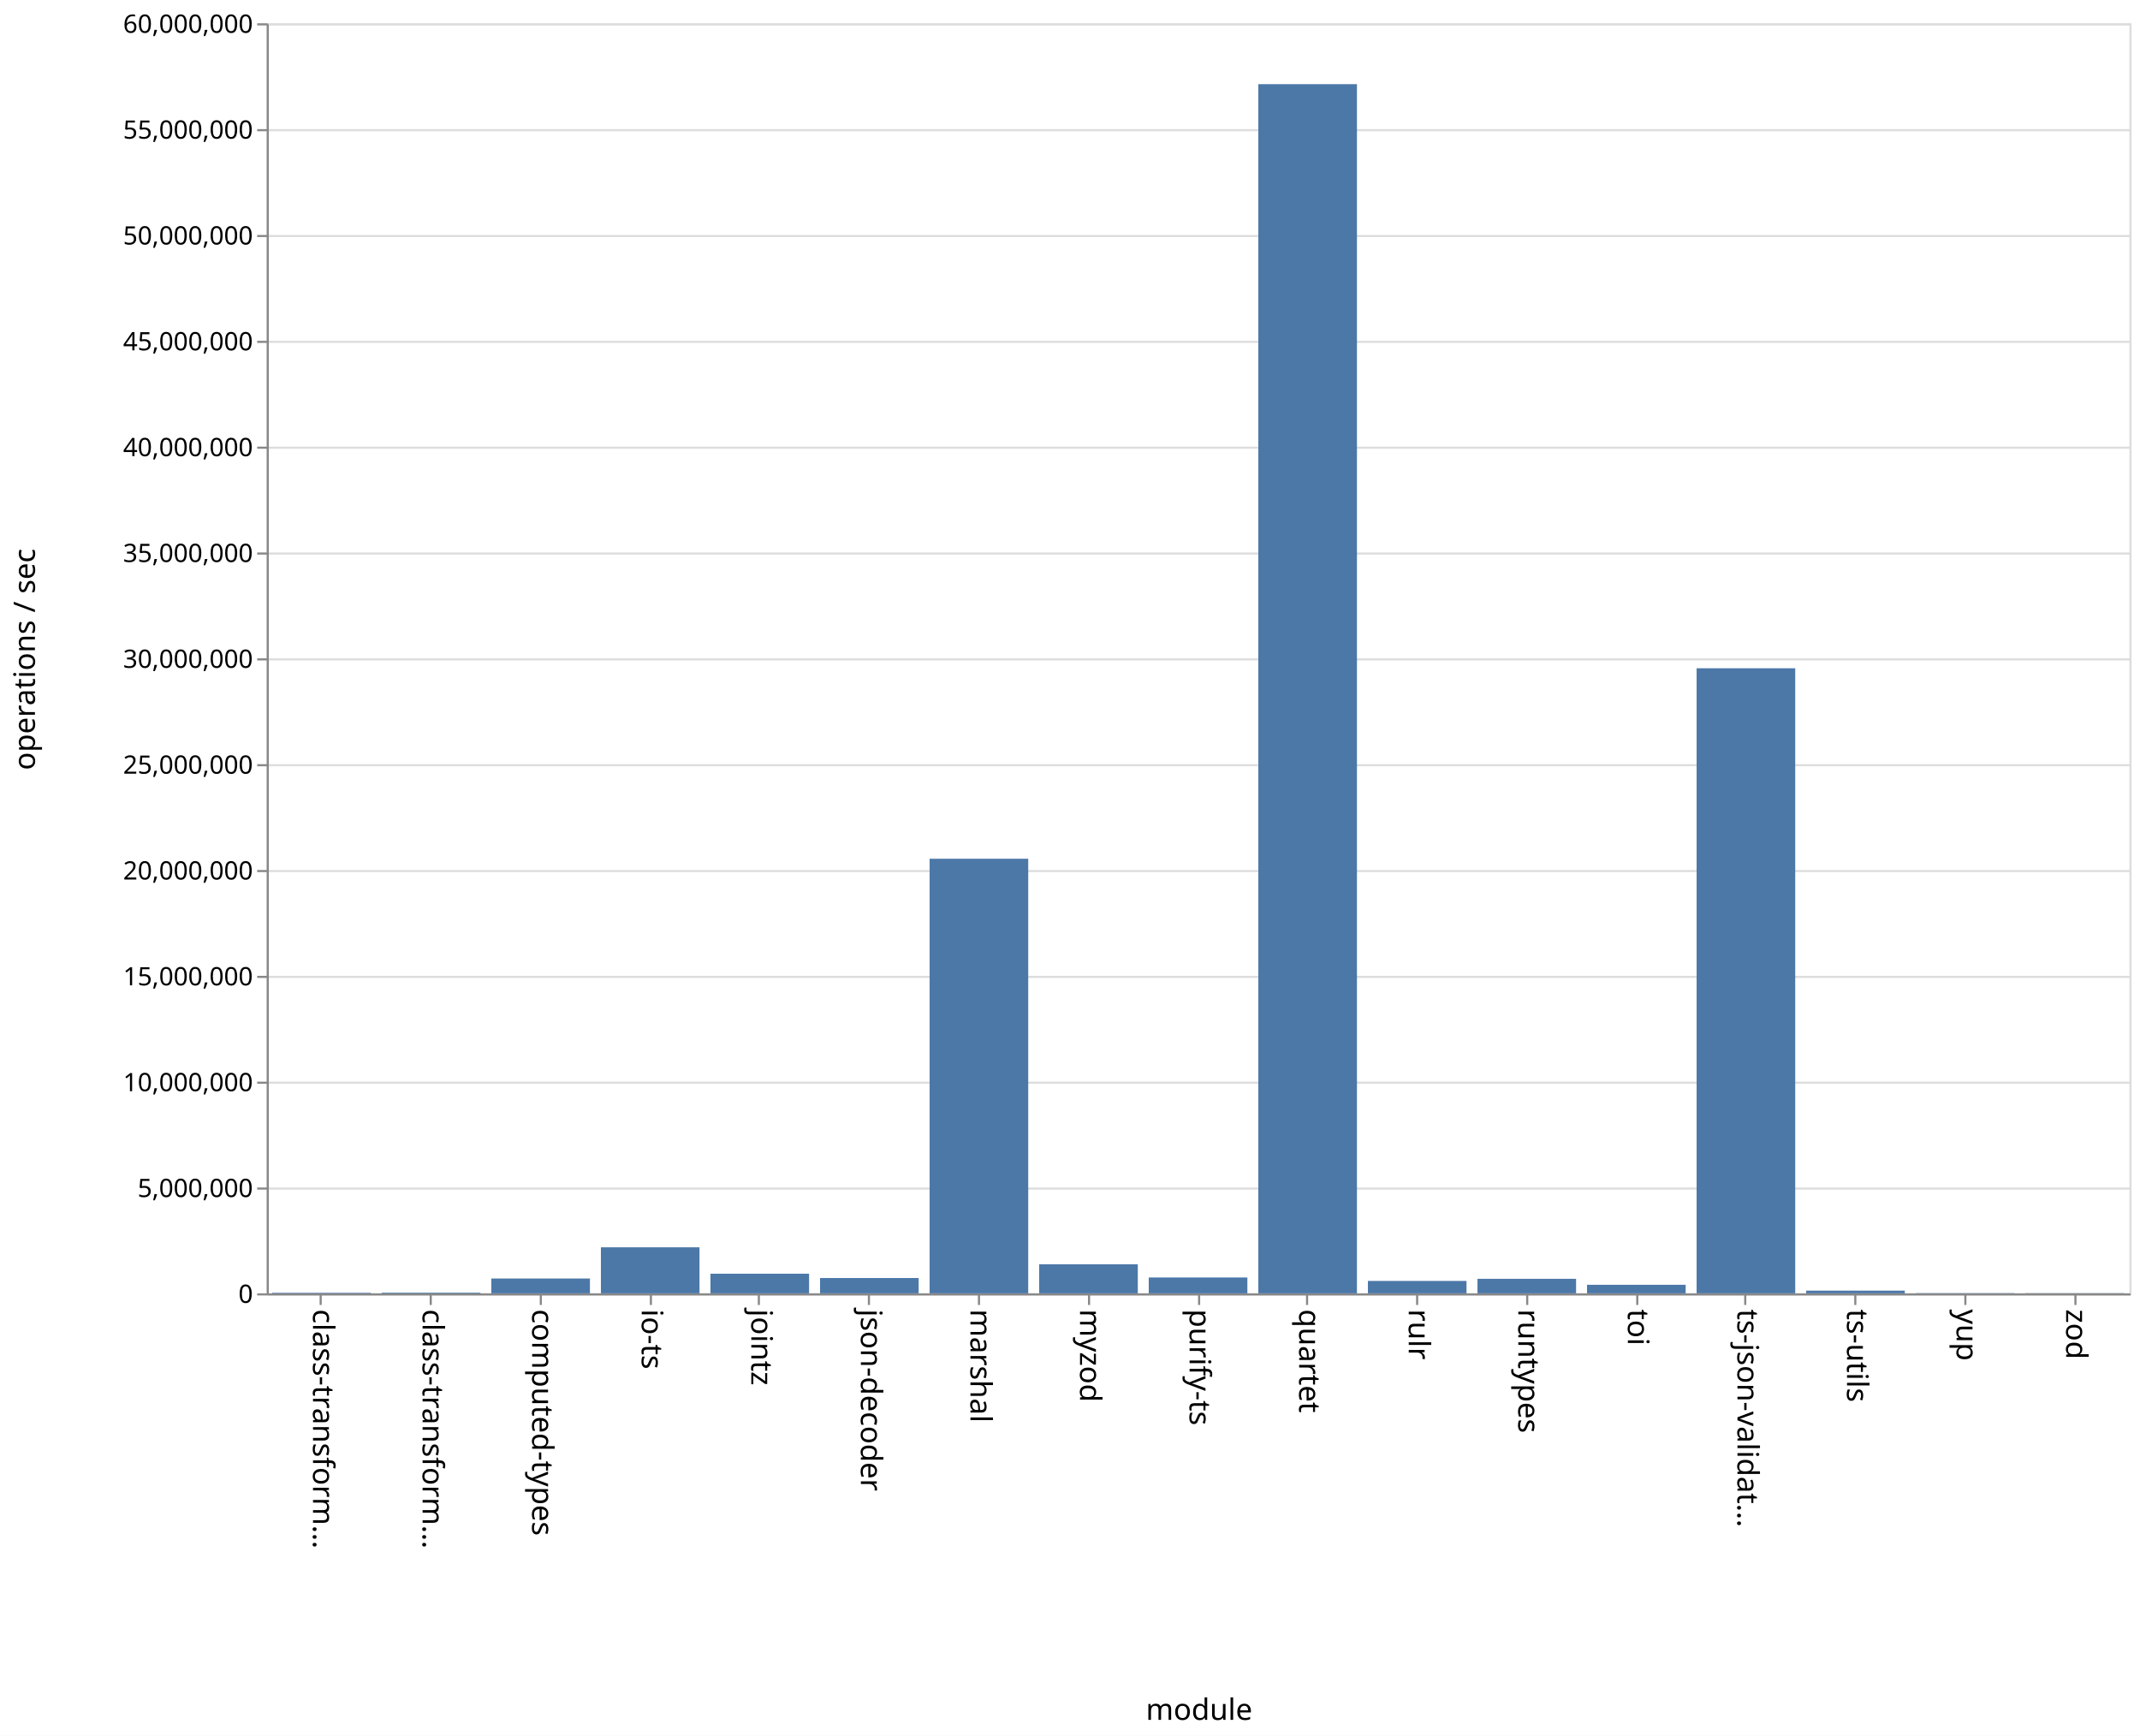
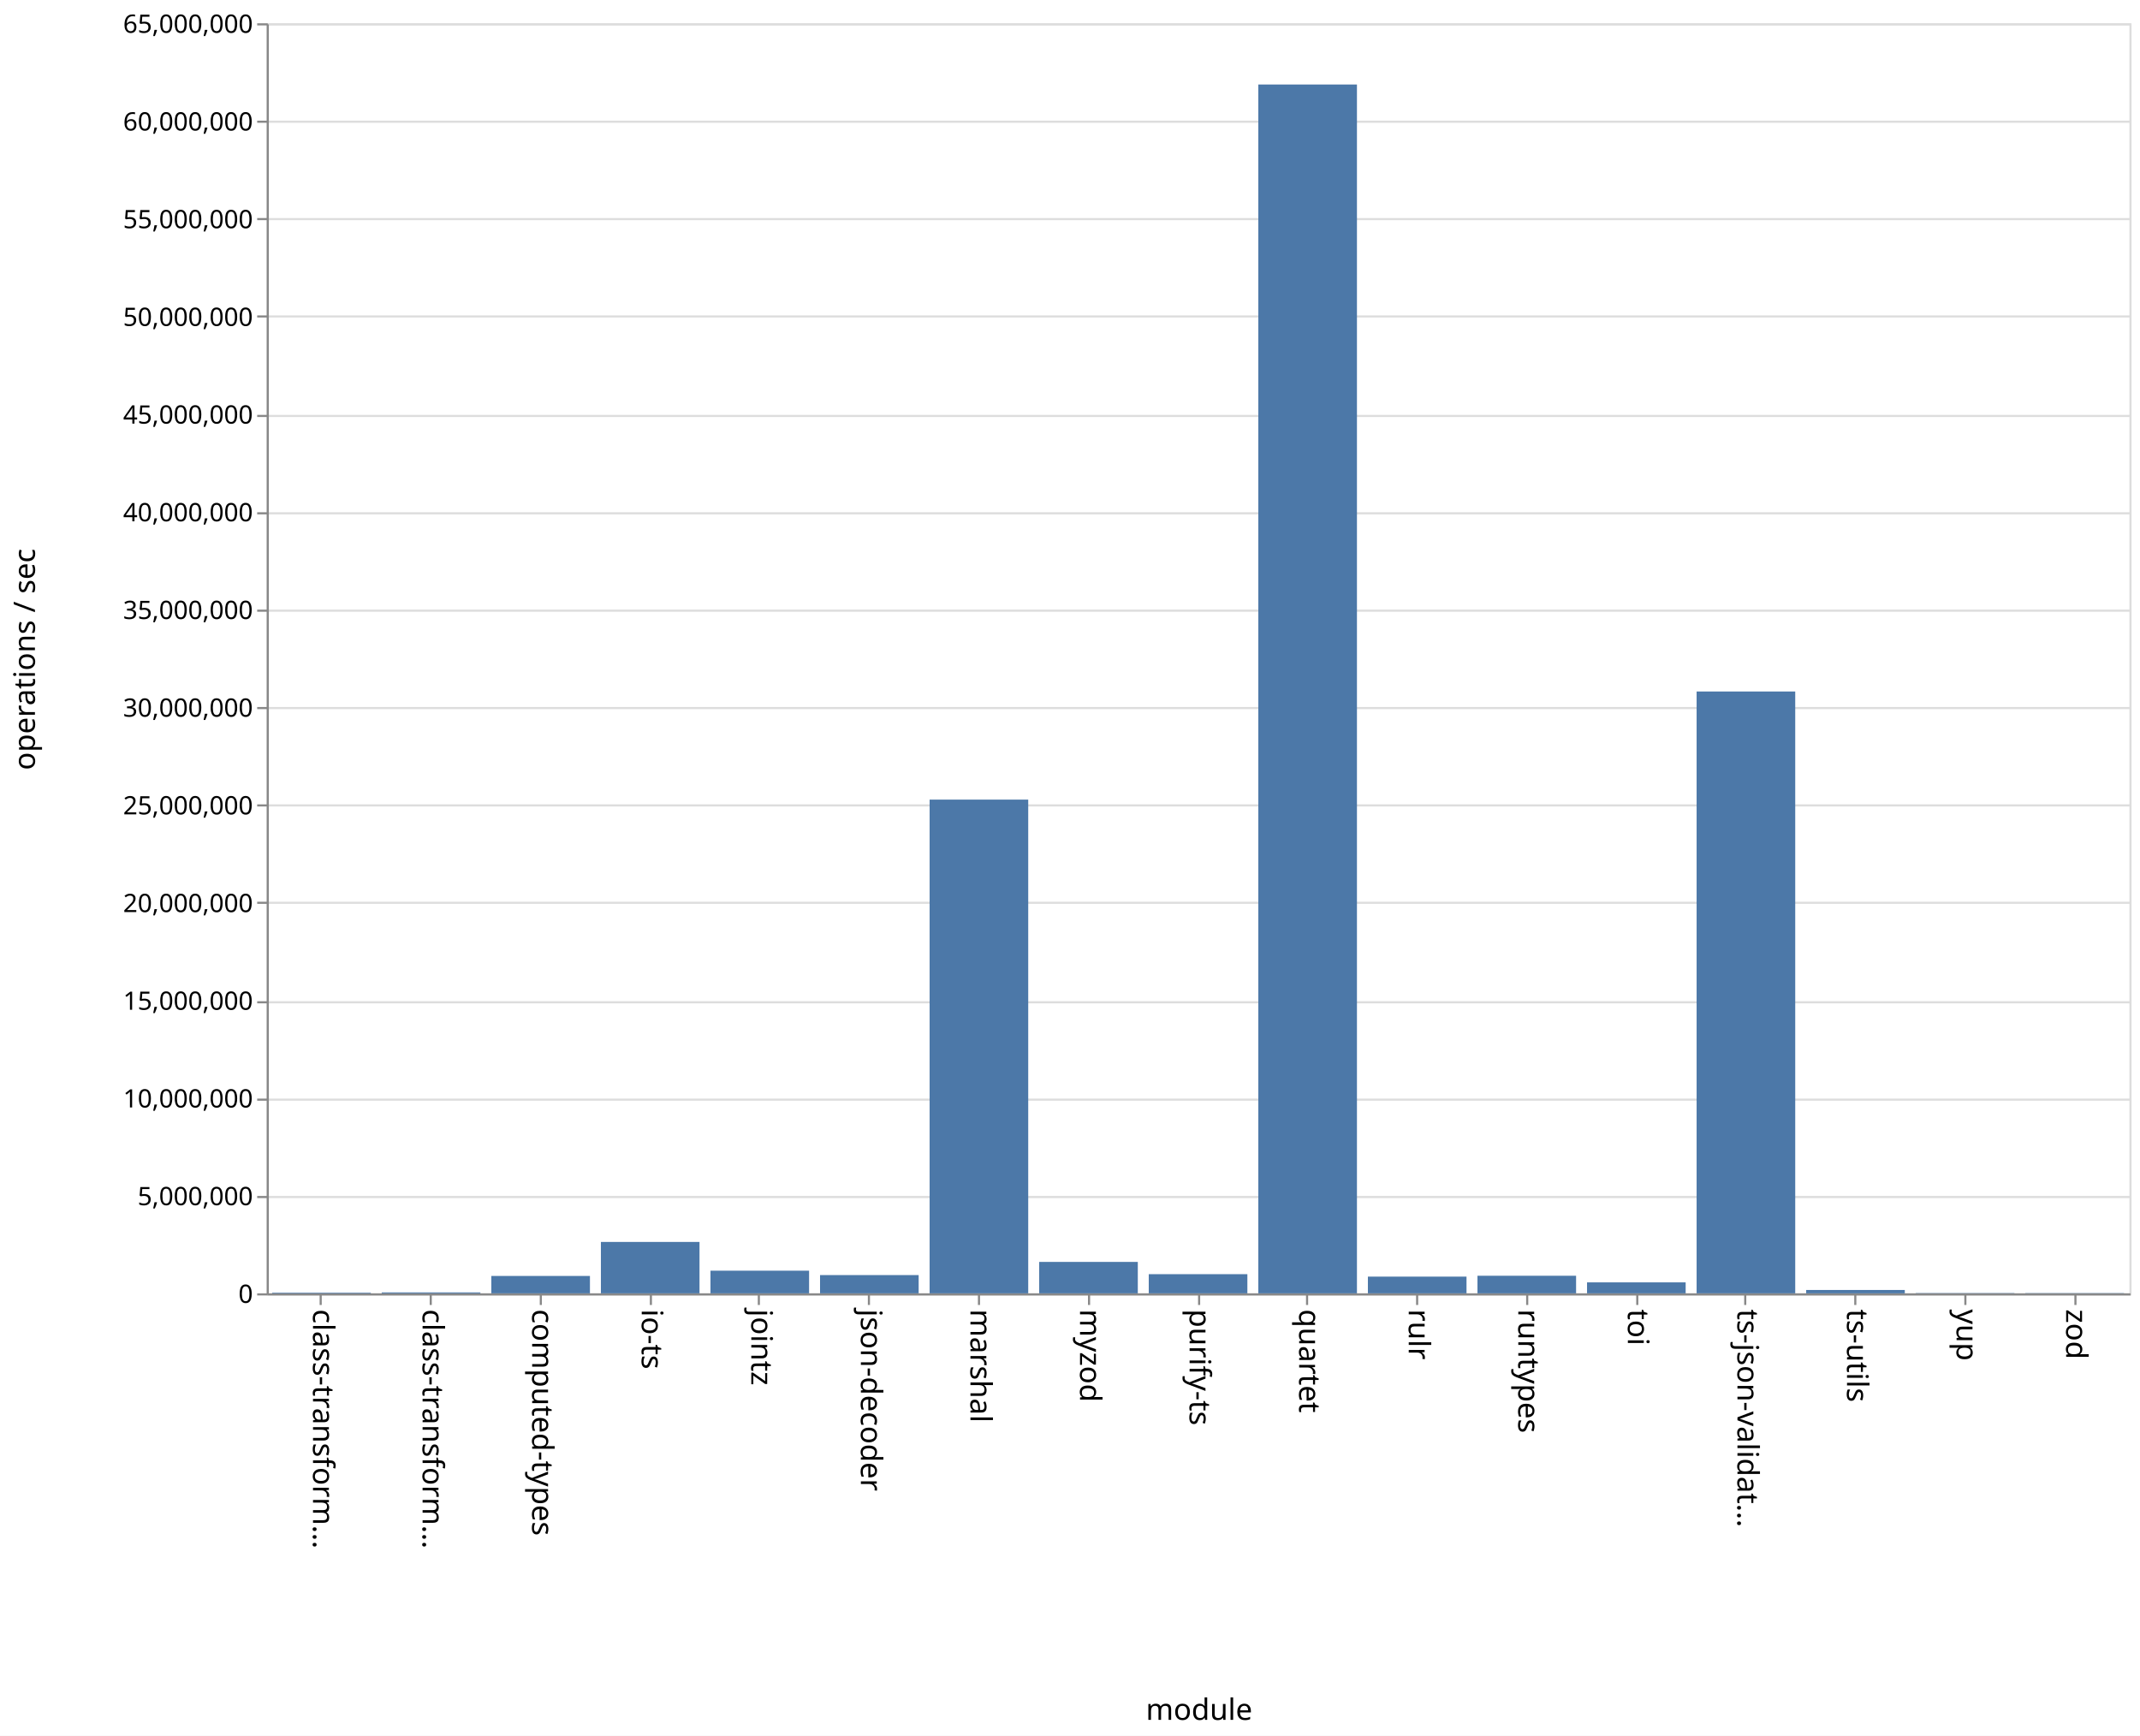
<svg xmlns="http://www.w3.org/2000/svg" class="marks" width="1011" height="820">
  <path fill="#fff" d="M0 0h1011v820H0z" />
  <g class="mark-group role-frame root" aria-roledescription="group mark container" fill="none" stroke-miterlimit="10">
    <path class="background" aria-hidden="true" d="M126.5 11.5h880v600h-880z" stroke="#ddd" />
    <g class="mark-group role-axis" aria-hidden="true">
      <path class="background" aria-hidden="true" d="M126.5 11.5z" pointer-events="none" />
      <g class="mark-rule role-axis-grid" pointer-events="none" stroke="#ddd">
-         <path d="M126.5 611.5h880M126.5 561.5h880M126.5 511.5h880M126.5 461.5h880M126.5 411.5h880M126.5 361.5h880M126.5 311.5h880M126.5 261.5h880M126.5 211.5h880M126.5 161.5h880M126.5 111.5h880M126.5 61.5h880M126.5 11.5h880" />
+         <path d="M126.5 611.5h880M126.5 565.5h880M126.5 519.5h880M126.5 473.5h880M126.5 426.5h880M126.5 380.5h880M126.5 334.5h880M126.5 288.5h880M126.5 242.5h880M126.5 196.5h880M126.5 149.5h880M126.5 103.5h880M126.5 57.5h880M126.5 11.5h880" />
      </g>
    </g>
    <g class="mark-group role-axis" aria-roledescription="axis" aria-label="X-axis titled 'module' for a discrete scale with 17 values: class-transformer-validator-async, class-transformer-validator-sync, computed-types, io-ts, jointz, ending with zod">
      <path class="background" aria-hidden="true" d="M126.5 611.5z" pointer-events="none" />
      <g class="mark-rule role-axis-tick" pointer-events="none" stroke="#888">
        <path d="M151.5 611.5v5M203.5 611.5v5M255.5 611.5v5M307.5 611.5v5M358.5 611.5v5M410.5 611.5v5M462.5 611.5v5M514.5 611.5v5M566.5 611.5v5M617.5 611.5v5M669.5 611.5v5M721.5 611.5v5M773.5 611.5v5M824.5 611.5v5M876.5 611.5v5M928.5 611.5v5M980.5 611.5v5" />
      </g>
      <g class="mark-text role-axis-label" pointer-events="none" font-family="sans-serif" font-size="14" fill="#000">
        <text transform="rotate(90 -235.309 383.191)">
                    class-transform…
                </text>
        <text transform="rotate(90 -209.426 409.074)">
                    class-transform…
                </text>
        <text transform="rotate(90 -183.544 434.956)">
                    computed-types
                </text>
        <text transform="rotate(90 -157.662 460.838)">
                    io-ts
                </text>
        <text transform="rotate(90 -131.78 486.72)">
                    jointz
                </text>
        <text transform="rotate(90 -105.897 512.603)">
                    json-decoder
                </text>
        <text transform="rotate(90 -80.015 538.485)">
                    marshal
                </text>
        <text transform="rotate(90 -54.132 564.368)">
                    myzod
                </text>
        <text transform="rotate(90 -28.25 590.25)">
                    purify-ts
                </text>
        <text transform="rotate(90 -2.368 616.132)">
                    quartet
                </text>
        <text transform="rotate(90 23.515 642.015)">
                    rulr
                </text>
        <text transform="rotate(90 49.397 667.897)">
                    runtypes
                </text>
        <text transform="rotate(90 75.28 693.78)">
                    toi
                </text>
        <text transform="rotate(90 101.162 719.662)">
                    ts-json-validat…
                </text>
        <text transform="rotate(90 127.044 745.544)">
                    ts-utils
                </text>
        <text transform="rotate(90 152.926 771.426)">
                    yup
                </text>
        <text transform="rotate(90 178.809 797.309)">
                    zod
                </text>
      </g>
      <path stroke="#888" d="M126.5 611.5h880" pointer-events="none" />
      <text text-anchor="middle" transform="translate(566.5 812.5)" font-family="sans-serif" font-size="14" fill="#000" pointer-events="none">
                module
            </text>
    </g>
-     <g class="mark-group role-axis" aria-roledescription="axis" aria-label="Y-axis titled 'operations / sec' for a linear scale with values from 0 to 60,000,000">
+     <g class="mark-group role-axis" aria-roledescription="axis" aria-label="Y-axis titled 'operations / sec' for a linear scale with values from 0 to 65,000,000">
      <path class="background" aria-hidden="true" d="M126.5 11.5z" pointer-events="none" />
      <g class="mark-rule role-axis-tick" pointer-events="none" stroke="#888">
-         <path d="M126.5 611.5h-5M126.5 561.5h-5M126.5 511.5h-5M126.5 461.5h-5M126.5 411.5h-5M126.5 361.5h-5M126.5 311.5h-5M126.5 261.5h-5M126.5 211.5h-5M126.5 161.5h-5M126.5 111.5h-5M126.5 61.5h-5M126.5 11.5h-5" />
+         <path d="M126.5 611.5h-5M126.5 565.5h-5M126.5 519.5h-5M126.5 473.5h-5M126.5 426.5h-5M126.5 380.5h-5M126.5 334.5h-5M126.5 288.5h-5M126.5 242.5h-5M126.5 196.5h-5M126.5 149.5h-5M126.5 103.5h-5M126.5 57.5h-5M126.5 11.5h-5" />
      </g>
      <g class="mark-text role-axis-label" pointer-events="none" text-anchor="end" font-family="sans-serif" font-size="12" fill="#000">
        <text transform="translate(119.5 615.5)">
                    0
                </text>
-         <text transform="translate(119.5 565.5)">
+         <text transform="translate(119.5 569.346)">
                    5,000,000
                </text>
-         <text transform="translate(119.5 515.5)">
+         <text transform="translate(119.5 523.192)">
                    10,000,000
                </text>
-         <text transform="translate(119.5 465.5)">
+         <text transform="translate(119.5 477.038)">
                    15,000,000
                </text>
-         <text transform="translate(119.5 415.5)">
+         <text transform="translate(119.5 430.885)">
                    20,000,000
                </text>
-         <text transform="translate(119.5 365.5)">
+         <text transform="translate(119.5 384.73)">
                    25,000,000
                </text>
-         <text transform="translate(119.5 315.5)">
+         <text transform="translate(119.5 338.577)">
                    30,000,000
                </text>
-         <text transform="translate(119.5 265.5)">
+         <text transform="translate(119.5 292.423)">
                    35,000,000
                </text>
-         <text transform="translate(119.5 215.5)">
+         <text transform="translate(119.5 246.27)">
                    40,000,000
                </text>
-         <text transform="translate(119.5 165.5)">
+         <text transform="translate(119.5 200.115)">
                    45,000,000
                </text>
-         <text transform="translate(119.5 115.5)">
+         <text transform="translate(119.5 153.962)">
                    50,000,000
                </text>
-         <text transform="translate(119.5 65.5)">
+         <text transform="translate(119.5 107.808)">
                    55,000,000
                </text>
+         <text transform="translate(119.5 61.654)">
+                     60,000,000
+                 </text>
        <text transform="translate(119.5 15.5)">
-                     60,000,000
+                     65,000,000
                </text>
      </g>
      <path stroke="#888" d="M126.5 611.5v-600" pointer-events="none" />
      <text text-anchor="middle" transform="rotate(-90 164 147.5)" font-family="sans-serif" font-size="14" fill="#000" pointer-events="none">
                operations / sec
            </text>
    </g>
    <g class="mark-rect role-mark marks" aria-roledescription="rect mark container" fill="#4c78a8">
-       <path aria-label="operations / sec: 27034; module: class-transformer-validator-async" aria-roledescription="bar" d="M128.588 610.73h46.588v.27h-46.588z" />
-       <path aria-label="operations / sec: 32201; module: class-transformer-validator-sync" aria-roledescription="bar" d="M180.353 610.678h46.588V611h-46.588z" />
-       <path aria-label="operations / sec: 700656; module: computed-types" aria-roledescription="bar" d="M232.118 603.993h46.588V611h-46.588z" />
-       <path aria-label="operations / sec: 2174893; module: io-ts" aria-roledescription="bar" d="M283.882 589.251h46.589V611h-46.589z" />
-       <path aria-label="operations / sec: 927753; module: jointz" aria-roledescription="bar" d="M335.647 601.722h46.588V611h-46.588z" />
-       <path aria-label="operations / sec: 724239; module: json-decoder" aria-roledescription="bar" d="M387.412 603.758H434V611h-46.588z" />
-       <path aria-label="operations / sec: 20531488; module: marshal" aria-roledescription="bar" d="M439.176 405.685h46.589V611h-46.589z" />
-       <path aria-label="operations / sec: 1373213; module: myzod" aria-roledescription="bar" d="M490.941 597.268h46.588V611h-46.588z" />
-       <path aria-label="operations / sec: 748982; module: purify-ts" aria-roledescription="bar" d="M542.706 603.51h46.588V611h-46.588z" />
-       <path aria-label="operations / sec: 57124157; module: quartet" aria-roledescription="bar" d="M594.47 39.758h46.589V611H594.47z" />
-       <path aria-label="operations / sec: 585959; module: rulr" aria-roledescription="bar" d="M646.235 605.14h46.589V611h-46.589z" />
-       <path aria-label="operations / sec: 686134; module: runtypes" aria-roledescription="bar" d="M698 604.139h46.588V611H698z" />
-       <path aria-label="operations / sec: 403900; module: toi" aria-roledescription="bar" d="M749.765 606.961h46.588V611h-46.588z" />
-       <path aria-label="operations / sec: 29529243; module: ts-json-validator" aria-roledescription="bar" d="M801.53 315.708h46.588V611h-46.589z" />
-       <path aria-label="operations / sec: 128137; module: ts-utils" aria-roledescription="bar" d="M853.294 609.719h46.588V611h-46.588z" />
-       <path aria-label="operations / sec: 12443; module: yup" aria-roledescription="bar" d="M905.059 610.876h46.588V611H905.06z" />
-       <path aria-label="operations / sec: 9444; module: zod" aria-roledescription="bar" d="M956.824 610.906h46.588V611h-46.588z" />
+       <path aria-label="operations / sec: 32802; module: class-transformer-validator-async" aria-roledescription="bar" d="M128.588 610.697h46.588V611h-46.588z" />
+       <path aria-label="operations / sec: 47538; module: class-transformer-validator-sync" aria-roledescription="bar" d="M180.353 610.561h46.588V611h-46.588z" />
+       <path aria-label="operations / sec: 889926; module: computed-types" aria-roledescription="bar" d="M232.118 602.785h46.588V611h-46.588z" />
+       <path aria-label="operations / sec: 2630391; module: io-ts" aria-roledescription="bar" d="M283.882 586.72h46.589V611h-46.589z" />
+       <path aria-label="operations / sec: 1159376; module: jointz" aria-roledescription="bar" d="M335.647 600.298h46.588V611h-46.588z" />
+       <path aria-label="operations / sec: 934436; module: json-decoder" aria-roledescription="bar" d="M387.412 602.374H434V611h-46.588z" />
+       <path aria-label="operations / sec: 25268398; module: marshal" aria-roledescription="bar" d="M439.176 377.753h46.589V611h-46.589z" />
+       <path aria-label="operations / sec: 1608530; module: myzod" aria-roledescription="bar" d="M490.941 596.152h46.588V611h-46.588z" />
+       <path aria-label="operations / sec: 980591; module: purify-ts" aria-roledescription="bar" d="M542.706 601.948h46.588V611h-46.588z" />
+       <path aria-label="operations / sec: 61866919; module: quartet" aria-roledescription="bar" d="M594.47 39.92h46.589V611H594.47z" />
+       <path aria-label="operations / sec: 855462; module: rulr" aria-roledescription="bar" d="M646.235 603.103h46.589V611h-46.589z" />
+       <path aria-label="operations / sec: 899863; module: runtypes" aria-roledescription="bar" d="M698 602.694h46.588V611H698z" />
+       <path aria-label="operations / sec: 561387; module: toi" aria-roledescription="bar" d="M749.765 605.818h46.588V611h-46.588z" />
+       <path aria-label="operations / sec: 30802629; module: ts-json-validator" aria-roledescription="bar" d="M801.53 326.668h46.588V611h-46.589z" />
+       <path aria-label="operations / sec: 172157; module: ts-utils" aria-roledescription="bar" d="M853.294 609.41h46.588V611h-46.588z" />
+       <path aria-label="operations / sec: 16583; module: yup" aria-roledescription="bar" d="M905.059 610.847h46.588V611H905.06z" />
+       <path aria-label="operations / sec: 12654; module: zod" aria-roledescription="bar" d="M956.824 610.883h46.588V611h-46.588z" />
    </g>
  </g>
</svg>
